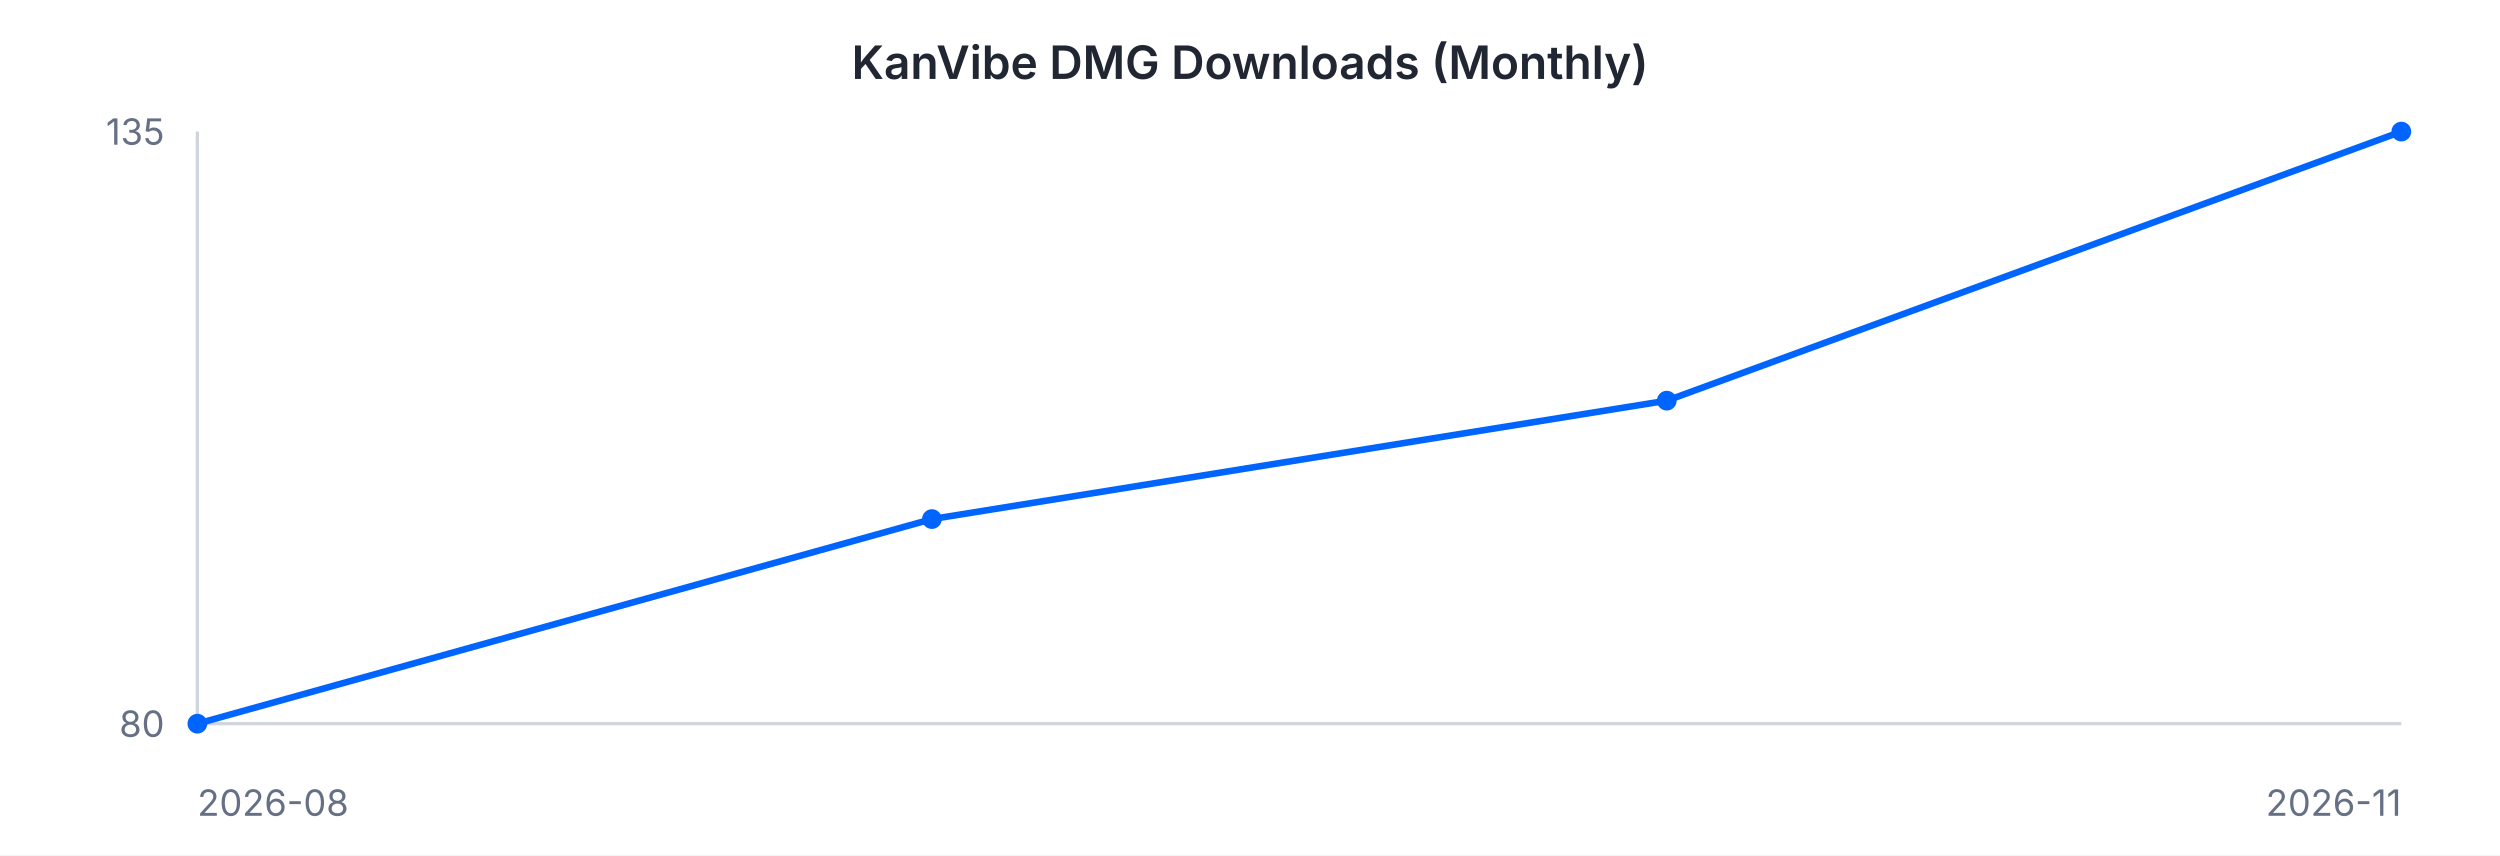
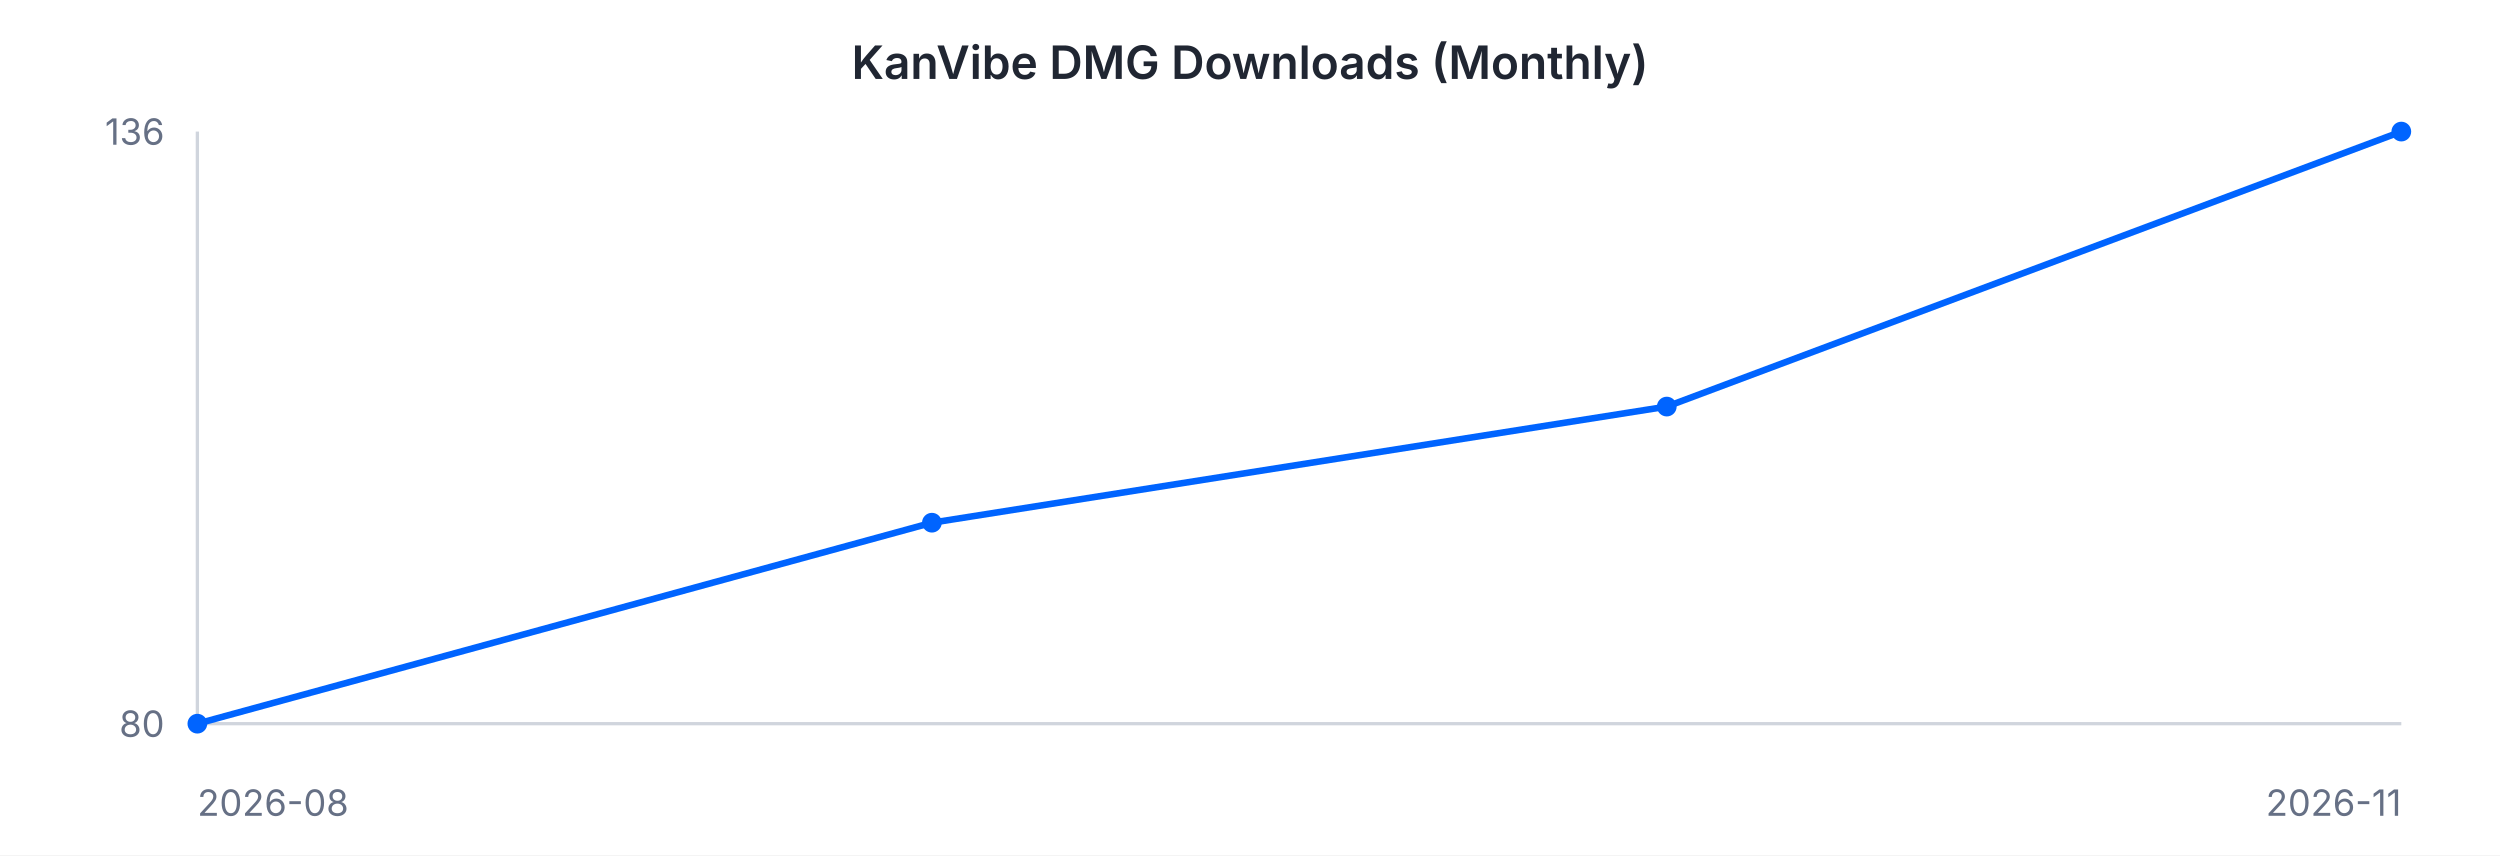
<svg xmlns="http://www.w3.org/2000/svg" width="760" height="260" viewBox="0 0 760 260" font-family="-apple-system, BlinkMacSystemFont, 'Segoe UI', sans-serif">
  <rect width="760" height="260" fill="#ffffff" />
  <text x="380" y="24" text-anchor="middle" font-size="14" font-weight="600" fill="#202632">KanVibe DMG Downloads (Monthly)</text>
  <line x1="60" y1="40" x2="60" y2="220" stroke="#d0d5dd" stroke-width="1" />
  <line x1="60" y1="220" x2="730" y2="220" stroke="#d0d5dd" stroke-width="1" />
-   <path d="M 60.0 220.0 L 283.3 157.8 L 506.7 121.8 L 730.0 40.0" fill="none" stroke="#0064FF" stroke-width="2" />
+   <path d="M 60.0 220.0 L 283.3 158.9 L 506.7 123.6 L 730.0 40.0" fill="none" stroke="#0064FF" stroke-width="2" />
  <circle cx="60.0" cy="220.0" r="3" fill="#0064FF" />
-   <circle cx="283.3" cy="157.8" r="3" fill="#0064FF" />
-   <circle cx="506.7" cy="121.8" r="3" fill="#0064FF" />
+   <circle cx="283.3" cy="158.9" r="3" fill="#0064FF" />
+   <circle cx="506.7" cy="123.6" r="3" fill="#0064FF" />
  <circle cx="730.0" cy="40.0" r="3" fill="#0064FF" />
-   <text x="50" y="44" text-anchor="end" font-size="11" fill="#667085">135</text>
+   <text x="50" y="44" text-anchor="end" font-size="11" fill="#667085">136</text>
  <text x="50" y="224" text-anchor="end" font-size="11" fill="#667085">80</text>
  <text x="60" y="248" text-anchor="start" font-size="11" fill="#667085">2026-08</text>
  <text x="730" y="248" text-anchor="end" font-size="11" fill="#667085">2026-11</text>
</svg>
